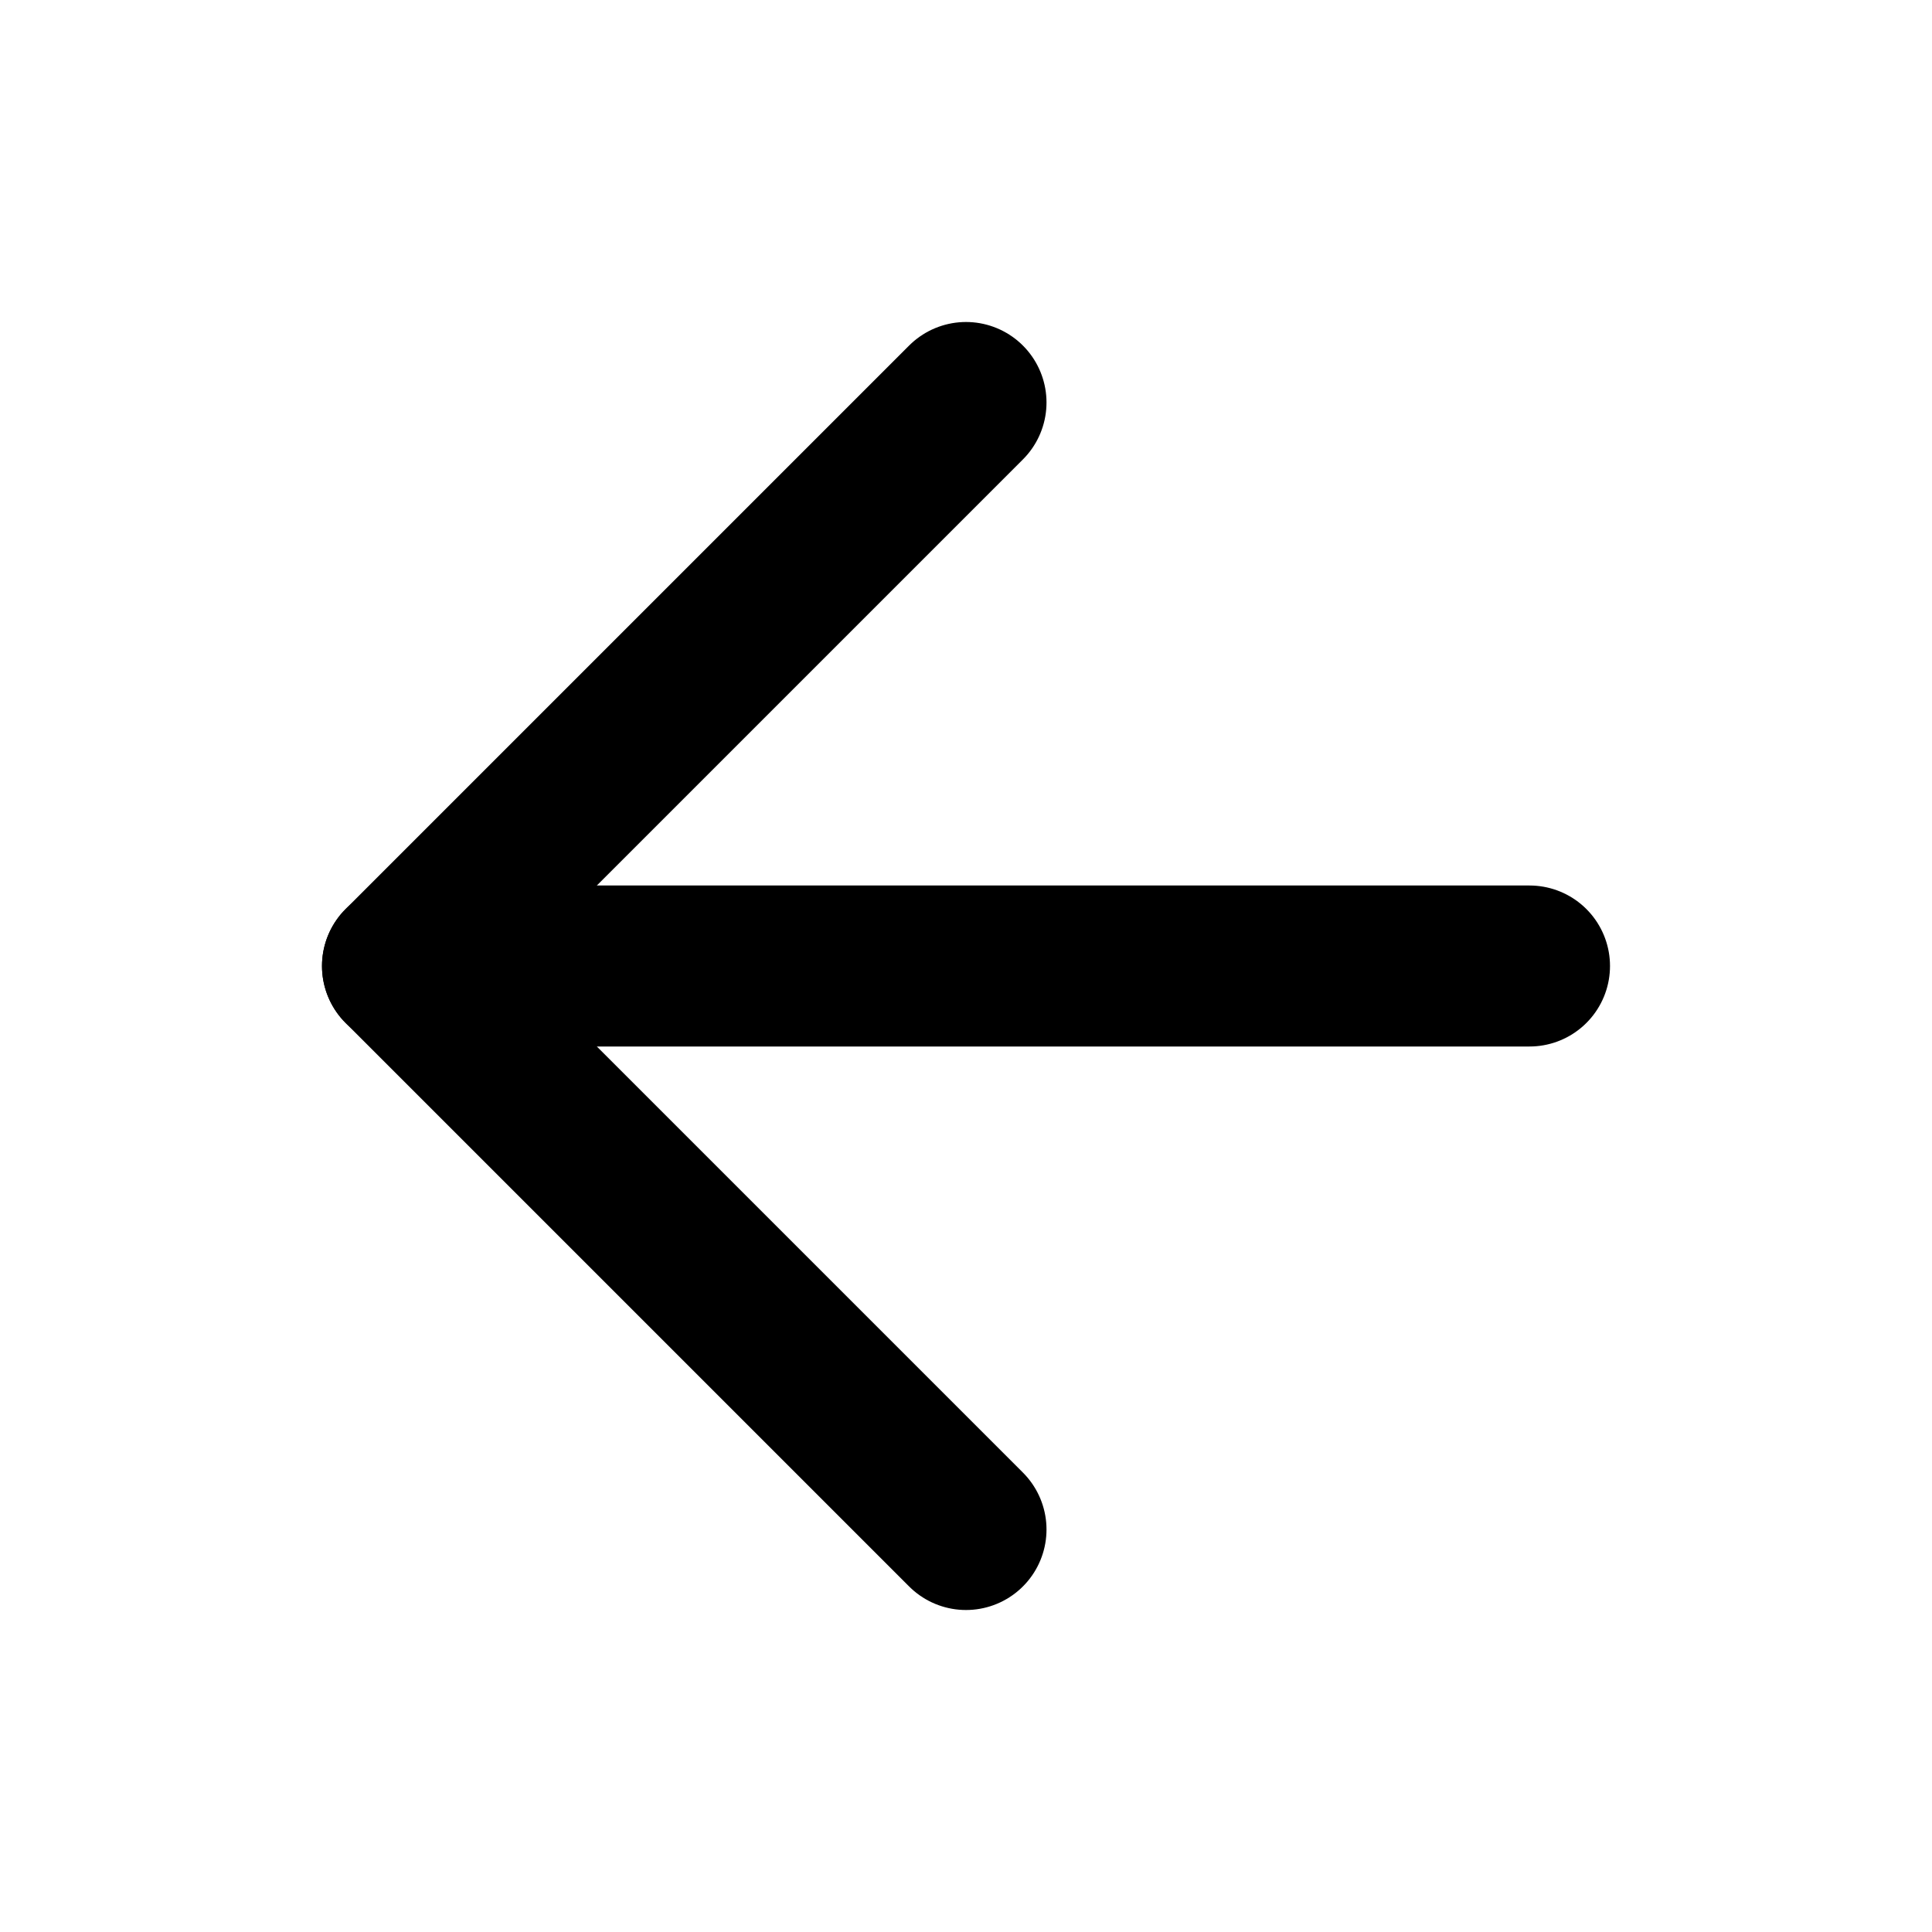
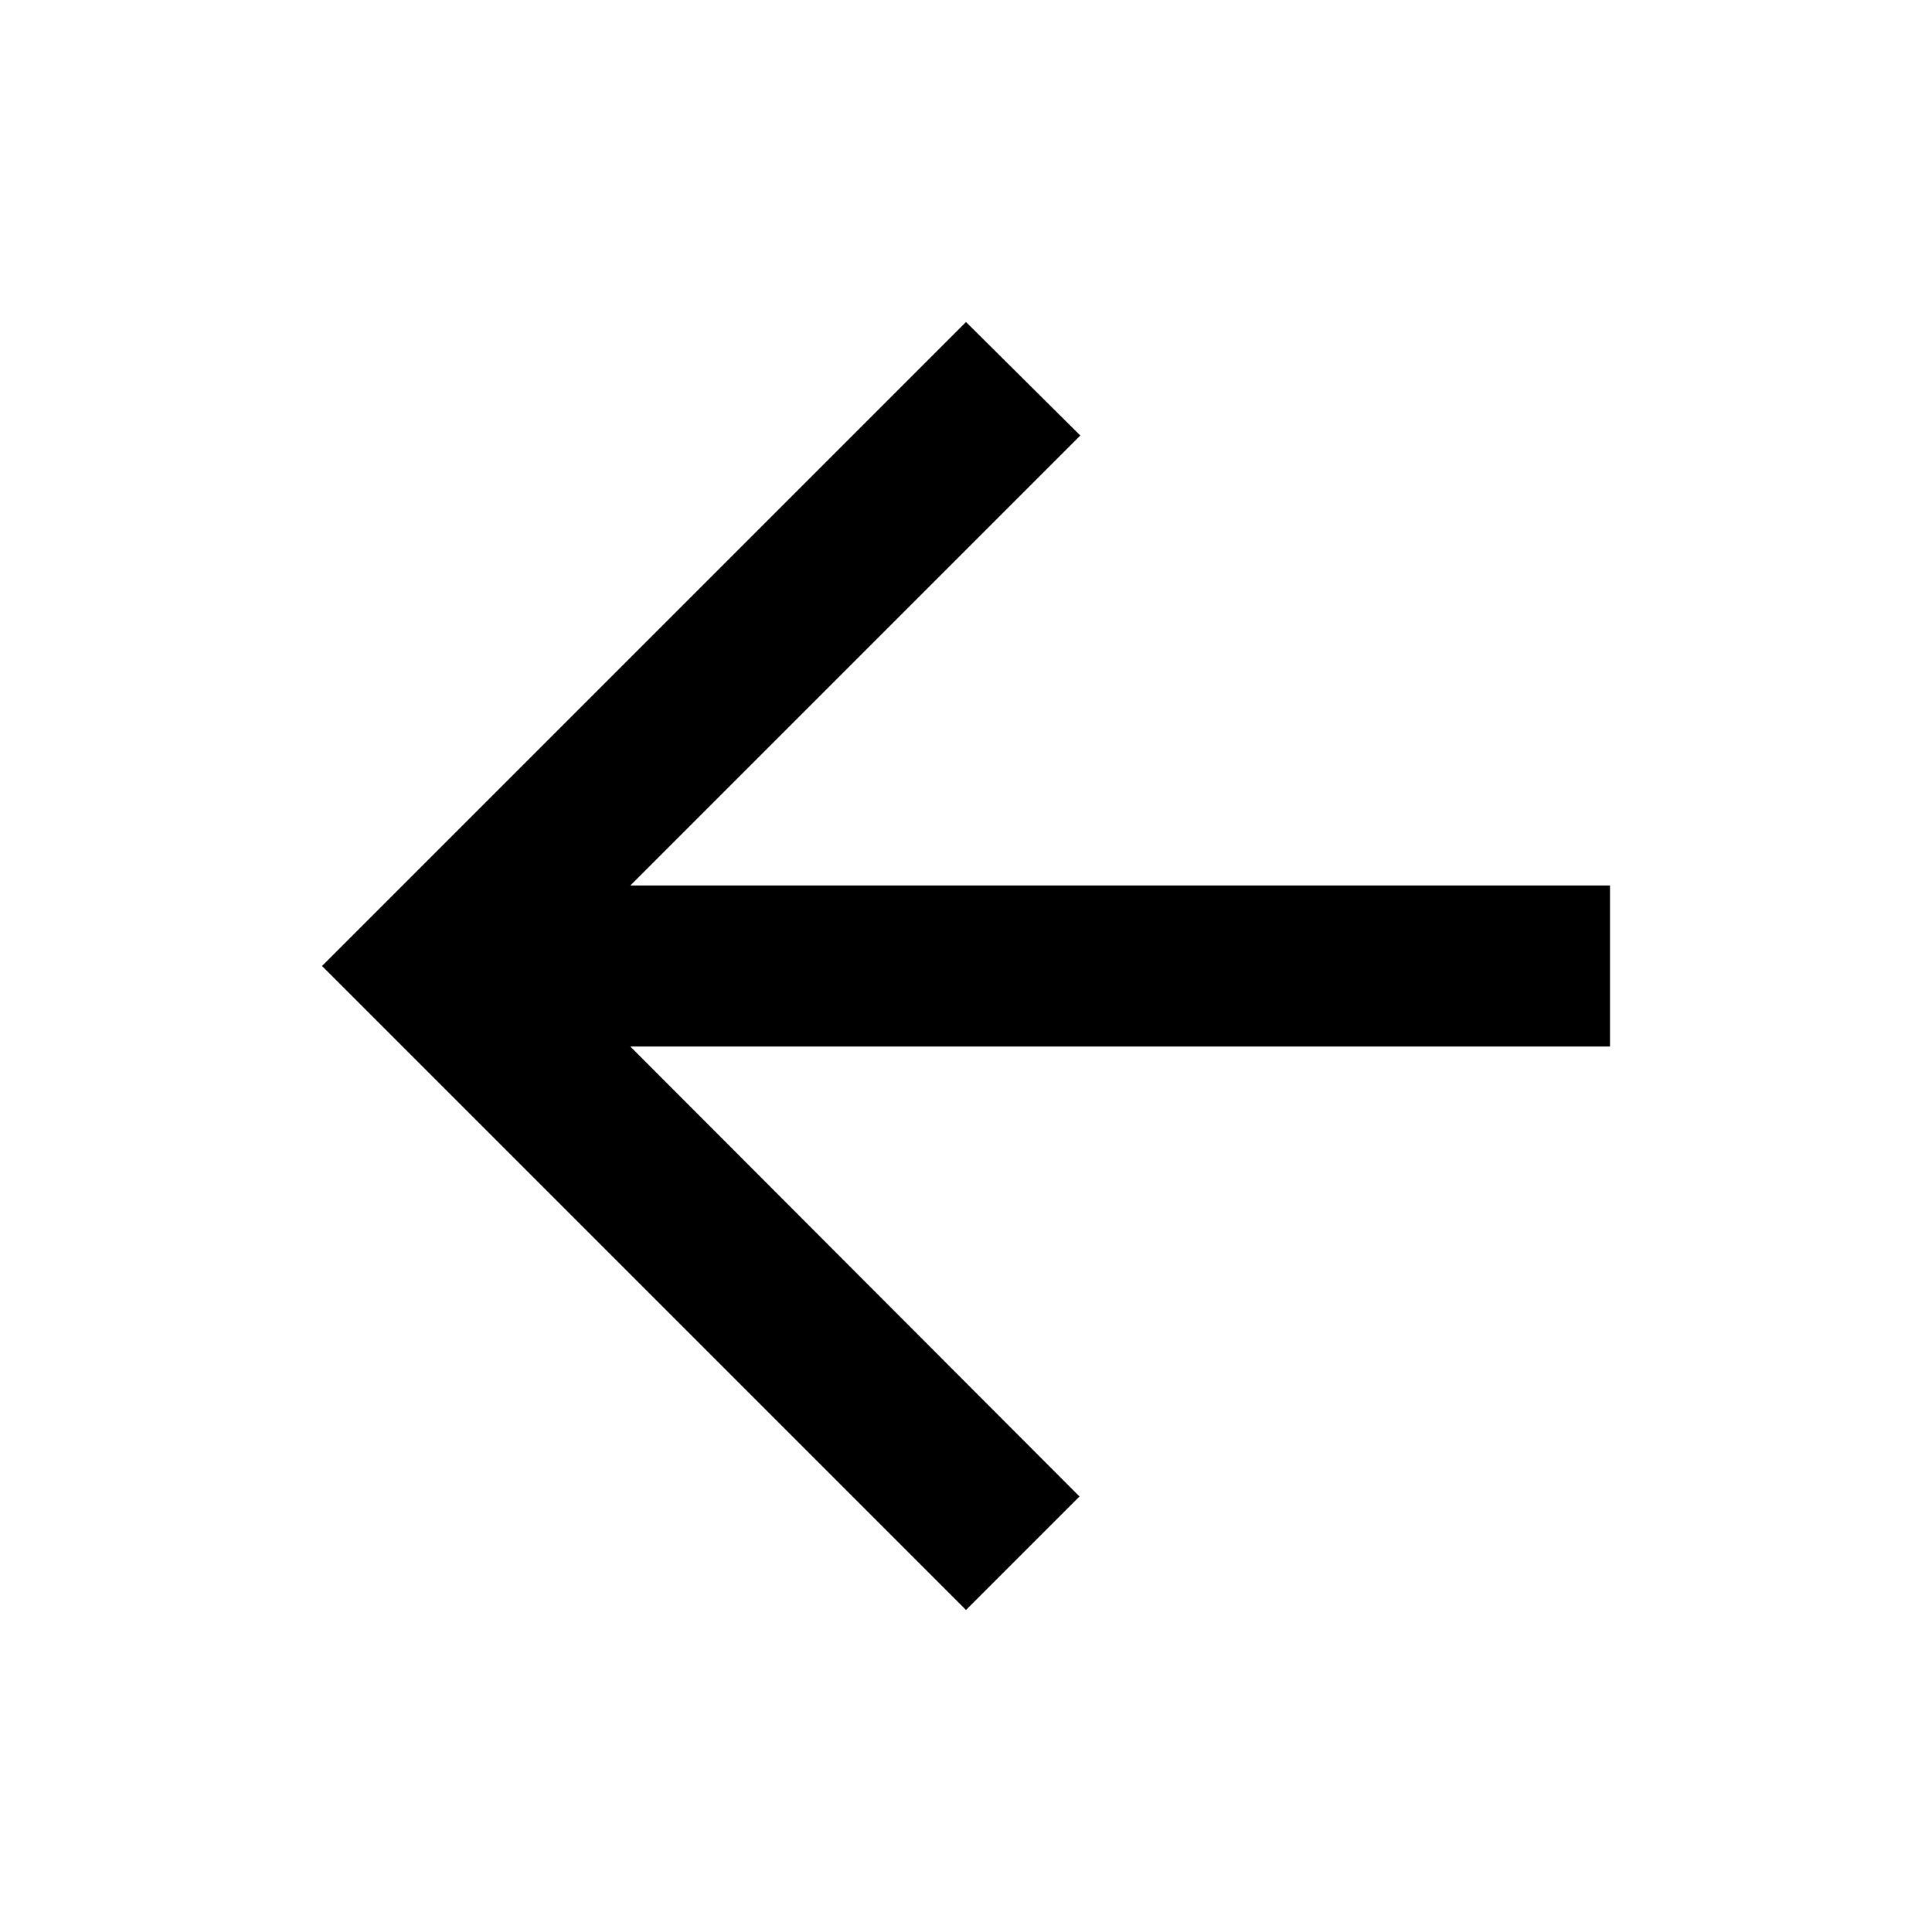
- <svg xmlns="http://www.w3.org/2000/svg" class="lucide lucide-arrow-left" width="24" height="24" viewBox="0 0 24 24" fill="none" stroke="currentColor" stroke-width="2" stroke-linecap="round" stroke-linejoin="round">
-   <path d="m12 19-7-7 7-7" />
-   <path d="M19 12H5" />
+ <svg xmlns="http://www.w3.org/2000/svg" width="24" height="24" viewBox="0 0 24 24" fill="currentColor">
+   <path d="M20 11H7.83l5.59-5.59L12 4l-8 8 8 8 1.41-1.41L7.83 13H20z" />
</svg>
